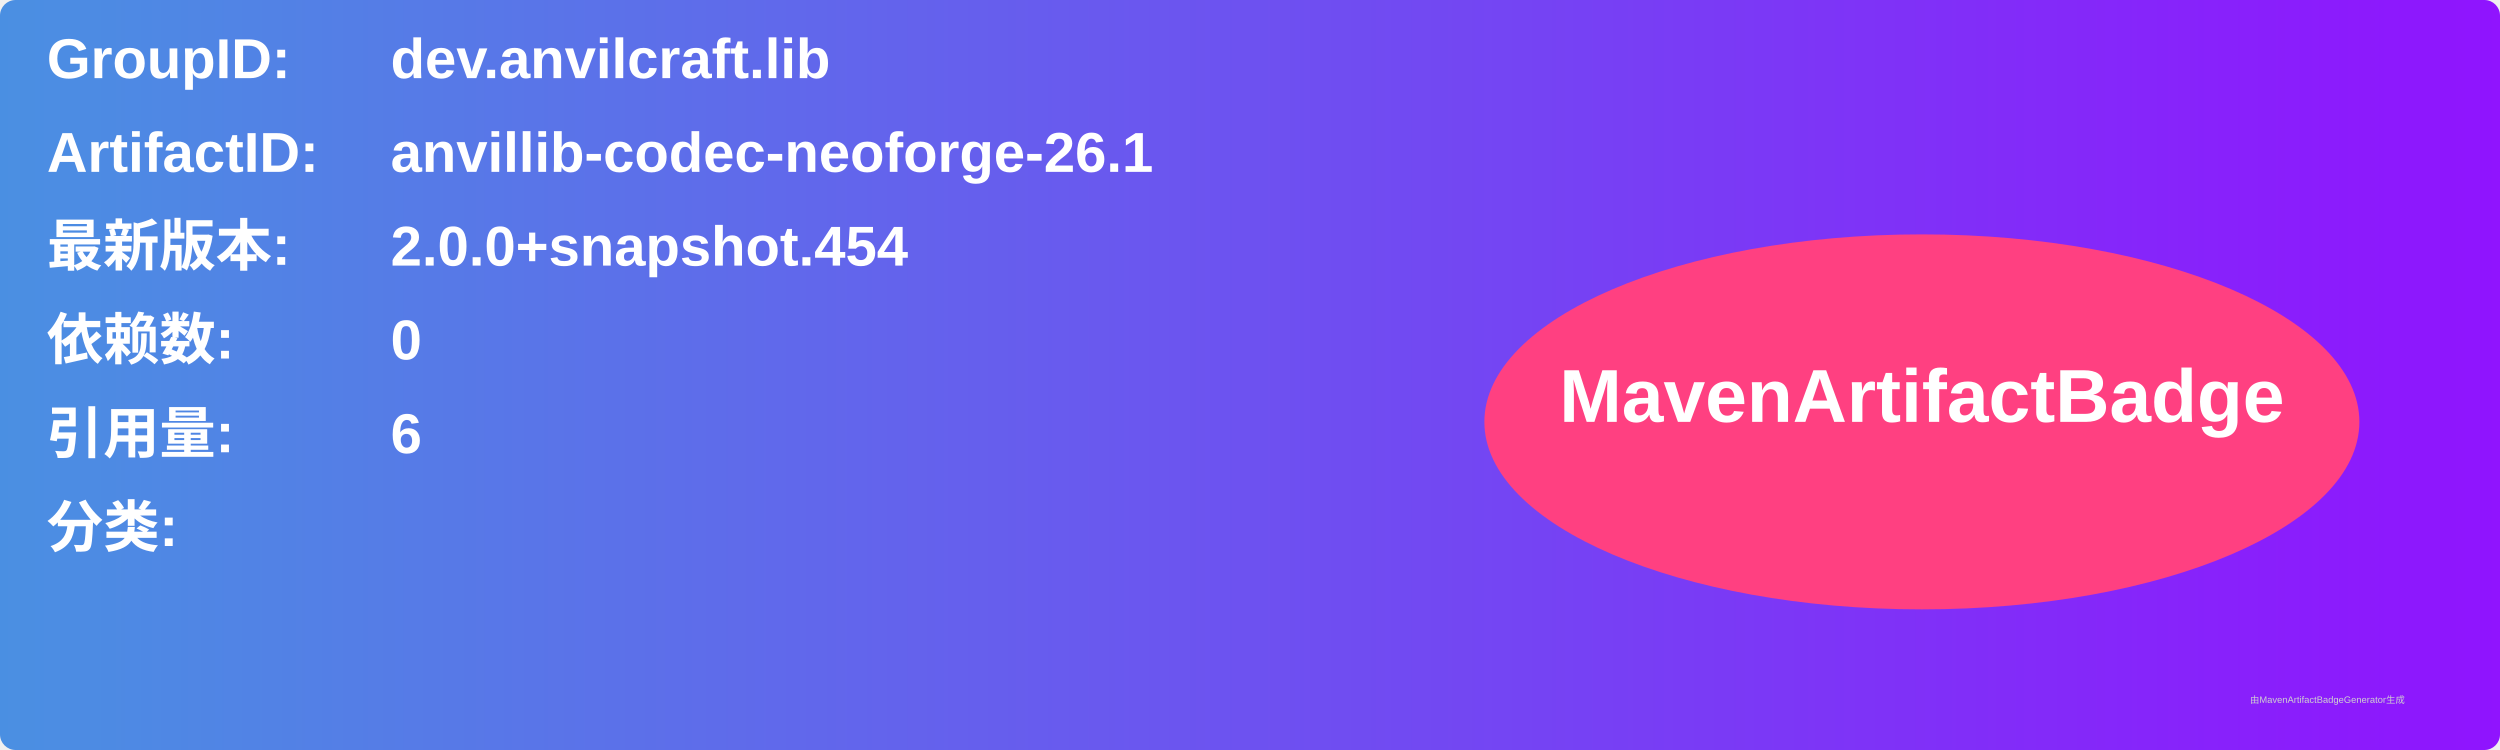
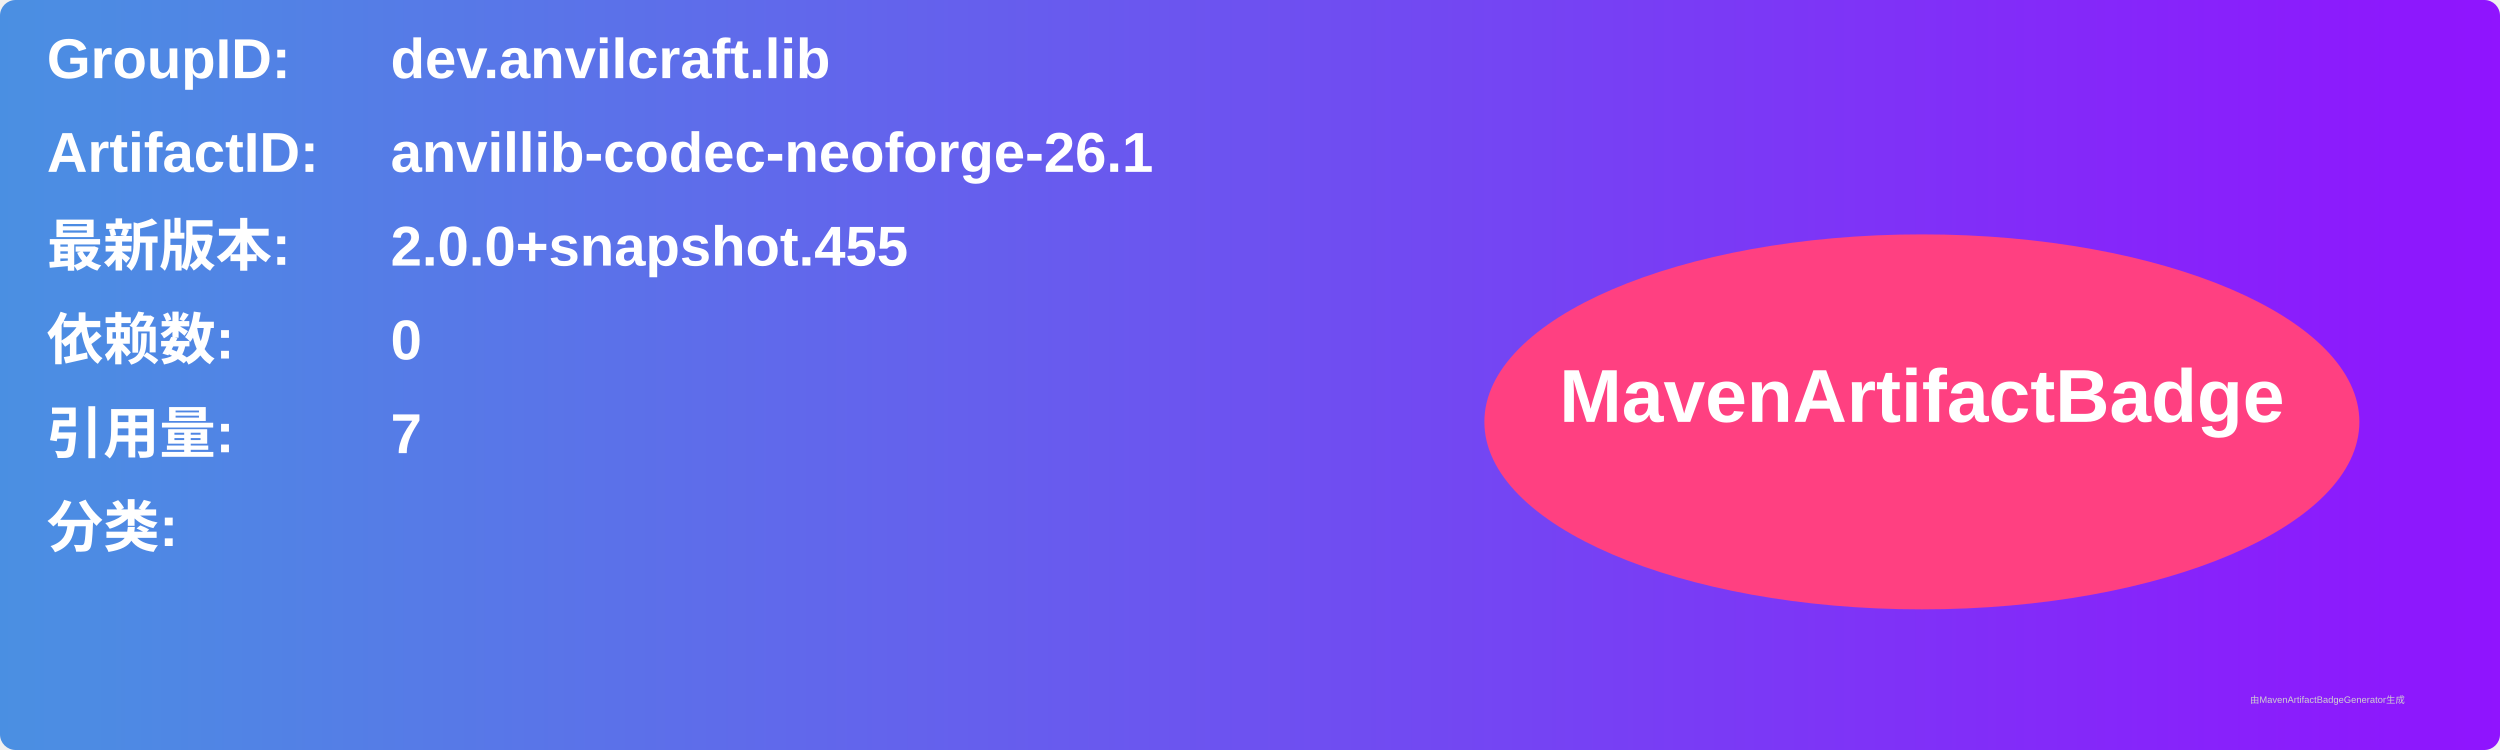
<svg xmlns="http://www.w3.org/2000/svg" width="800" height="240" viewBox="0 0 800 240">
  <linearGradient id="grad" x1="0%" y1="0%" x2="100%" y2="0%">
    <stop offset="0%" stop-color="#4a90e2" />
    <stop offset="100%" stop-color="#9013fe" />
  </linearGradient>
  <rect width="100%" height="100%" rx="5" ry="5" fill="url(#grad)" />
  <g transform="translate(15, 15)">
    <text x="0" y="10" font-family="Arial" font-size="18" fill="white" font-weight="bold" width="260">GroupID:</text>
    <text x="110" y="10" font-family="Arial" font-size="18" fill="white" font-weight="bold" width="460">dev.anvilcraft.lib</text>
    <text x="0" y="40" font-family="Arial" font-size="18" fill="white" font-weight="bold" width="260">ArtifactID:</text>
    <text x="110" y="40" font-family="Arial" font-size="18" fill="white" font-weight="bold" width="460">anvillib-codec-neoforge-26.1</text>
    <text x="0" y="70" font-family="Arial" font-size="18" fill="white" font-weight="bold">最新版本:</text>
    <text x="110" y="70" font-family="Arial" font-size="18" fill="white" font-weight="bold">
-       <tspan font-weight="bold">2.0.0+snapshot.454</tspan>
+       <tspan font-weight="bold">2.0.0+snapshot.455</tspan>
    </text>
    <text x="0" y="100" font-family="Arial" font-size="18" fill="white" font-weight="bold">依赖数: </text>
    <text x="110" y="100" font-family="Arial" font-size="18" fill="white">
      <tspan font-weight="bold">0</tspan>
    </text>
    <text x="0" y="130" font-family="Arial" font-size="18" fill="white" font-weight="bold">引用量: </text>
    <text x="110" y="130" font-family="Arial" font-size="18" fill="white">
-       <tspan font-weight="bold">6</tspan>
+       <tspan font-weight="bold">7</tspan>
    </text>
    <text x="0" y="160" font-family="Arial" font-size="18" fill="white" font-weight="bold">分类:</text>
    <text x="10" y="190" font-family="Arial" font-size="10" fill="white">
      <tspan font-weight="bold" />
    </text>
    <ellipse cx="600" cy="120" rx="140" ry="60" fill="#ff4081" />
    <text x="600" y="120" text-anchor="middle" font-family="Arial" font-size="24" fill="white" font-weight="bold">MavenArtifactBadge</text>
  </g>
  <text x="720" y="225" font-family="Arial" font-size="3" fill="#d0d0d0">由MavenArtifactBadgeGenerator生成</text>
</svg>
